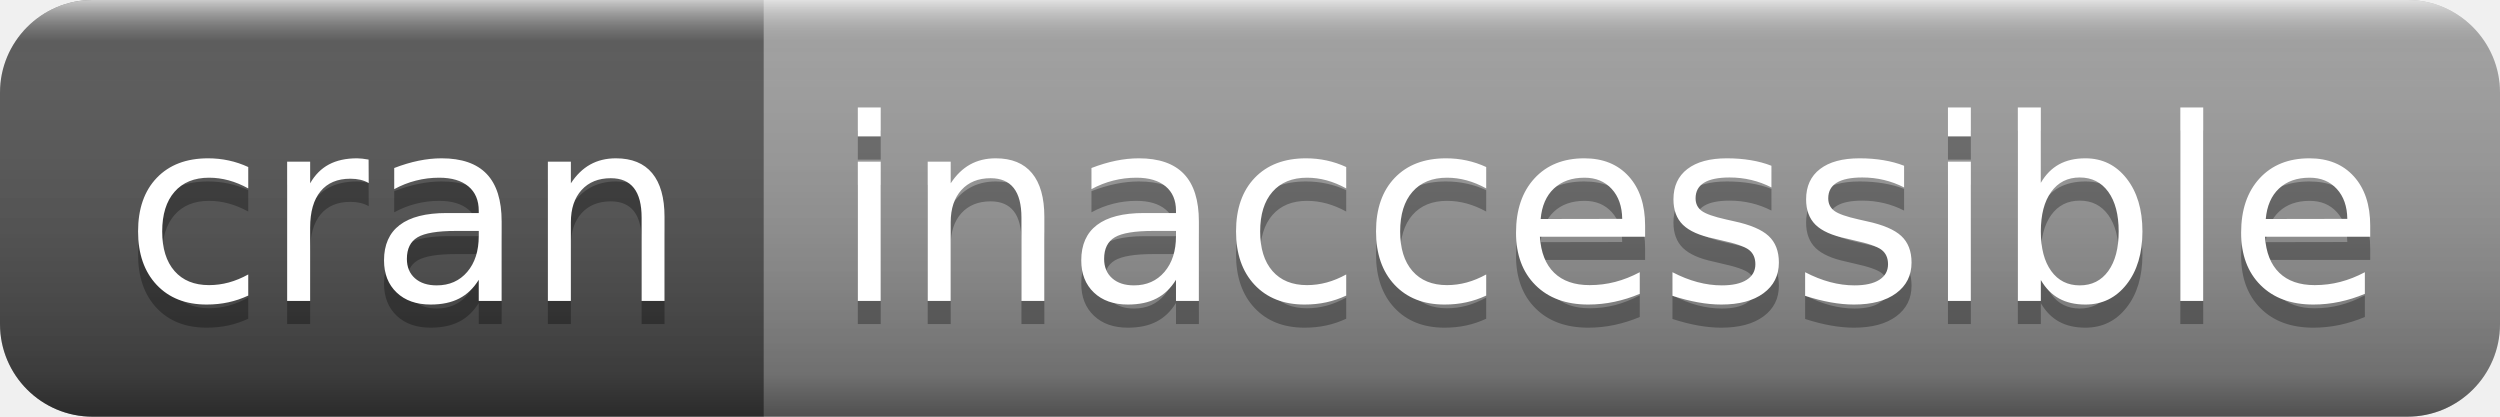
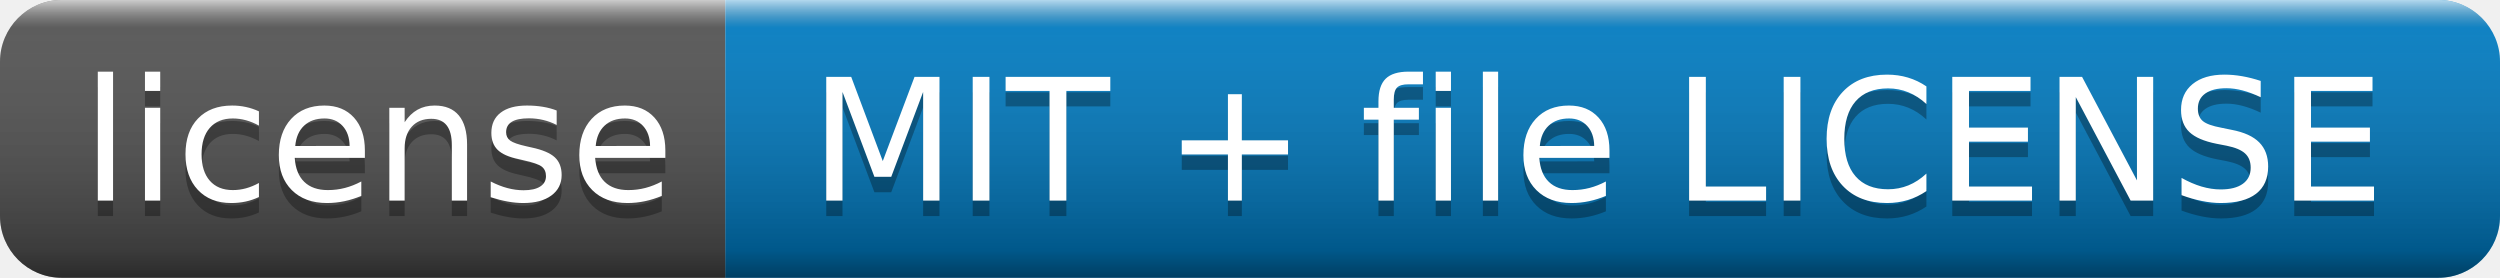
- <svg xmlns="http://www.w3.org/2000/svg" width="108" height="18" role="img" aria-label="cran: inaccessible">
+ <svg xmlns="http://www.w3.org/2000/svg" width="162" height="18" role="img" aria-label="license: MIT + file LICENSE">
  <linearGradient id="s" x2="0" y2="100%">
    <stop offset="0" stop-color="#fff" stop-opacity=".7" />
    <stop offset=".1" stop-color="#aaa" stop-opacity=".1" />
    <stop offset=".9" stop-color="#000" stop-opacity=".3" />
    <stop offset="1" stop-color="#000" stop-opacity=".5" />
  </linearGradient>
  <clipPath id="r">
-     <rect width="108" height="18" rx="4" fill="#fff" />
+     <rect width="162" height="18" rx="4" fill="#fff" />
  </clipPath>
  <g clip-path="url(#r)">
-     <rect width="33" height="18" fill="#555" />
-     <rect x="33" width="75" height="18" fill="#9f9f9f" />
-     <rect width="108" height="18" fill="url(#s)" />
+     <rect width="47" height="18" fill="#555" />
+     <rect x="47" width="115" height="18" fill="#007ec6" />
+     <rect width="162" height="18" fill="url(#s)" />
  </g>
  <g fill="#fff" text-anchor="middle" font-family="Verdana,Geneva,DejaVu Sans,sans-serif" text-rendering="geometricPrecision" font-size="110">
-     <text aria-hidden="true" x="175" y="140" fill="#010101" fill-opacity=".3" transform="scale(.1)" textLength="230">cran</text>
-     <text x="175" y="130" transform="scale(.1)" fill="#fff" textLength="230">cran</text>
-     <text aria-hidden="true" x="695" y="140" fill="#010101" fill-opacity=".3" transform="scale(.1)" textLength="650">inaccessible</text>
-     <text x="695" y="130" transform="scale(.1)" fill="#fff" textLength="650">inaccessible</text>
+     <text aria-hidden="true" x="245" y="140" fill="#010101" fill-opacity=".3" transform="scale(.1)" textLength="370">license</text>
+     <text x="245" y="130" transform="scale(.1)" fill="#fff" textLength="370">license</text>
+     <text aria-hidden="true" x="1035" y="140" fill="#010101" fill-opacity=".3" transform="scale(.1)" textLength="1050">MIT + file LICENSE</text>
+     <text x="1035" y="130" transform="scale(.1)" fill="#fff" textLength="1050">MIT + file LICENSE</text>
  </g>
</svg>
